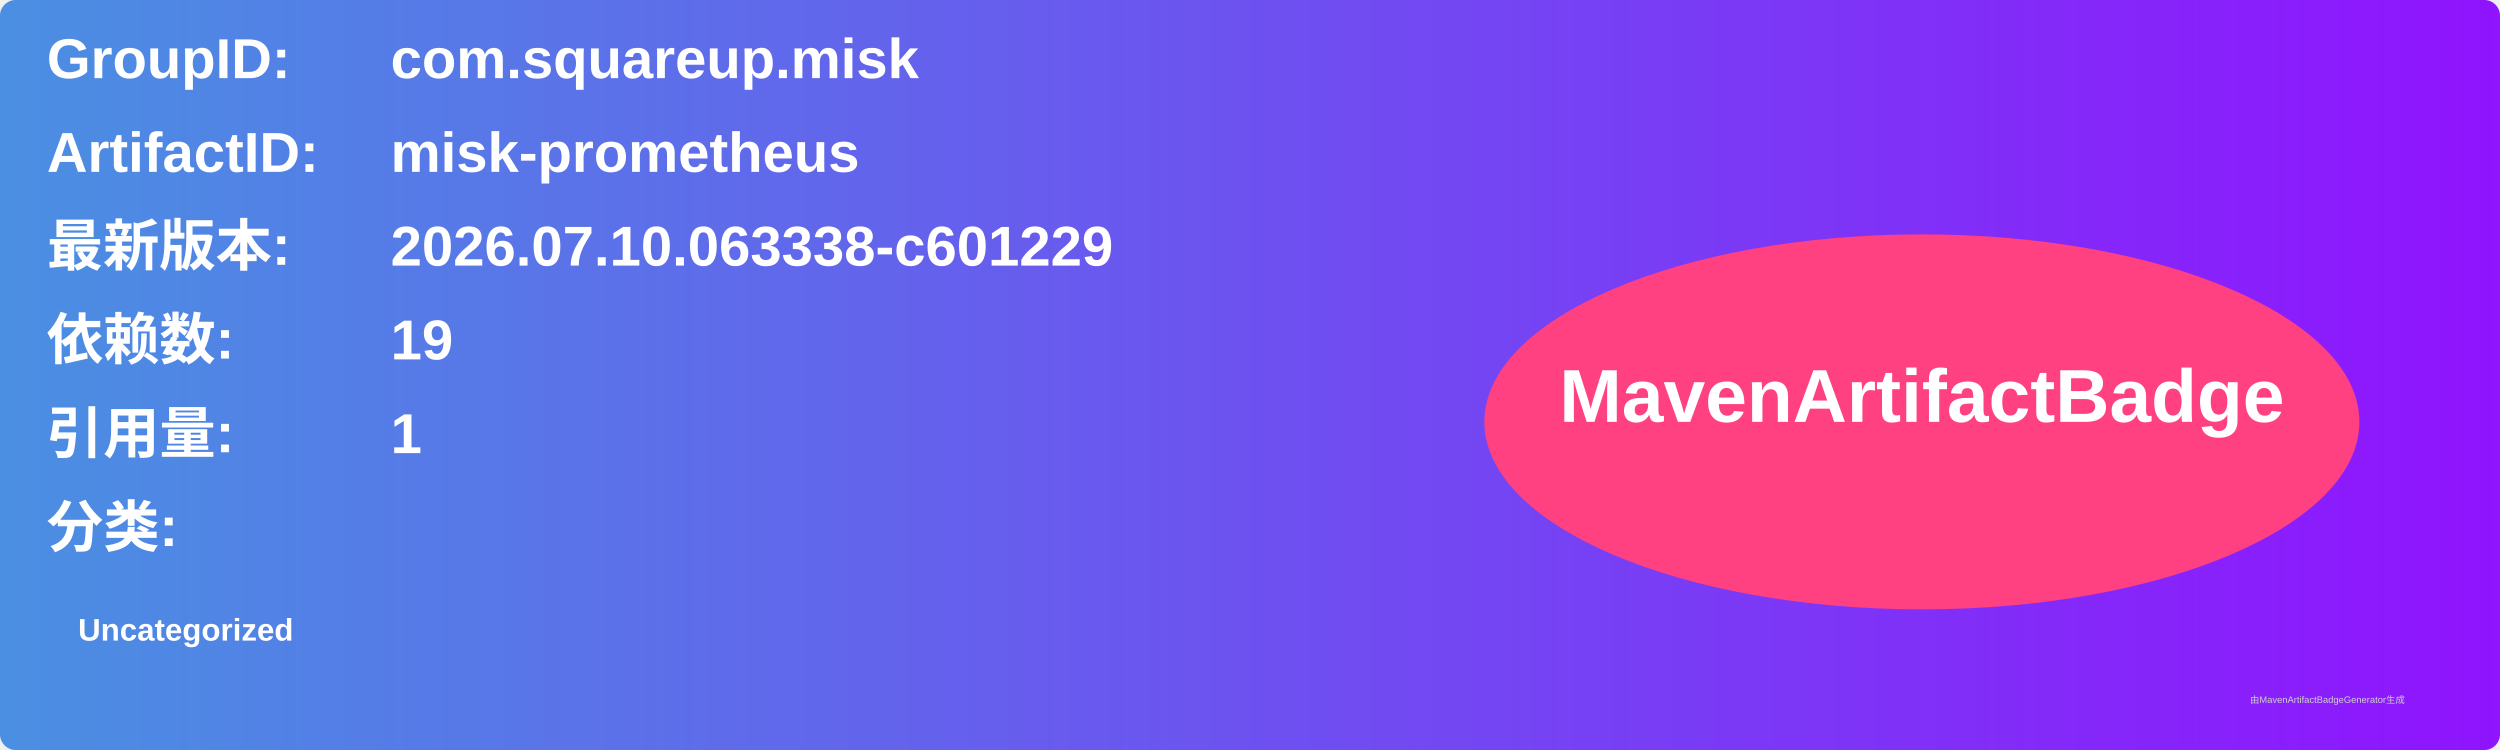
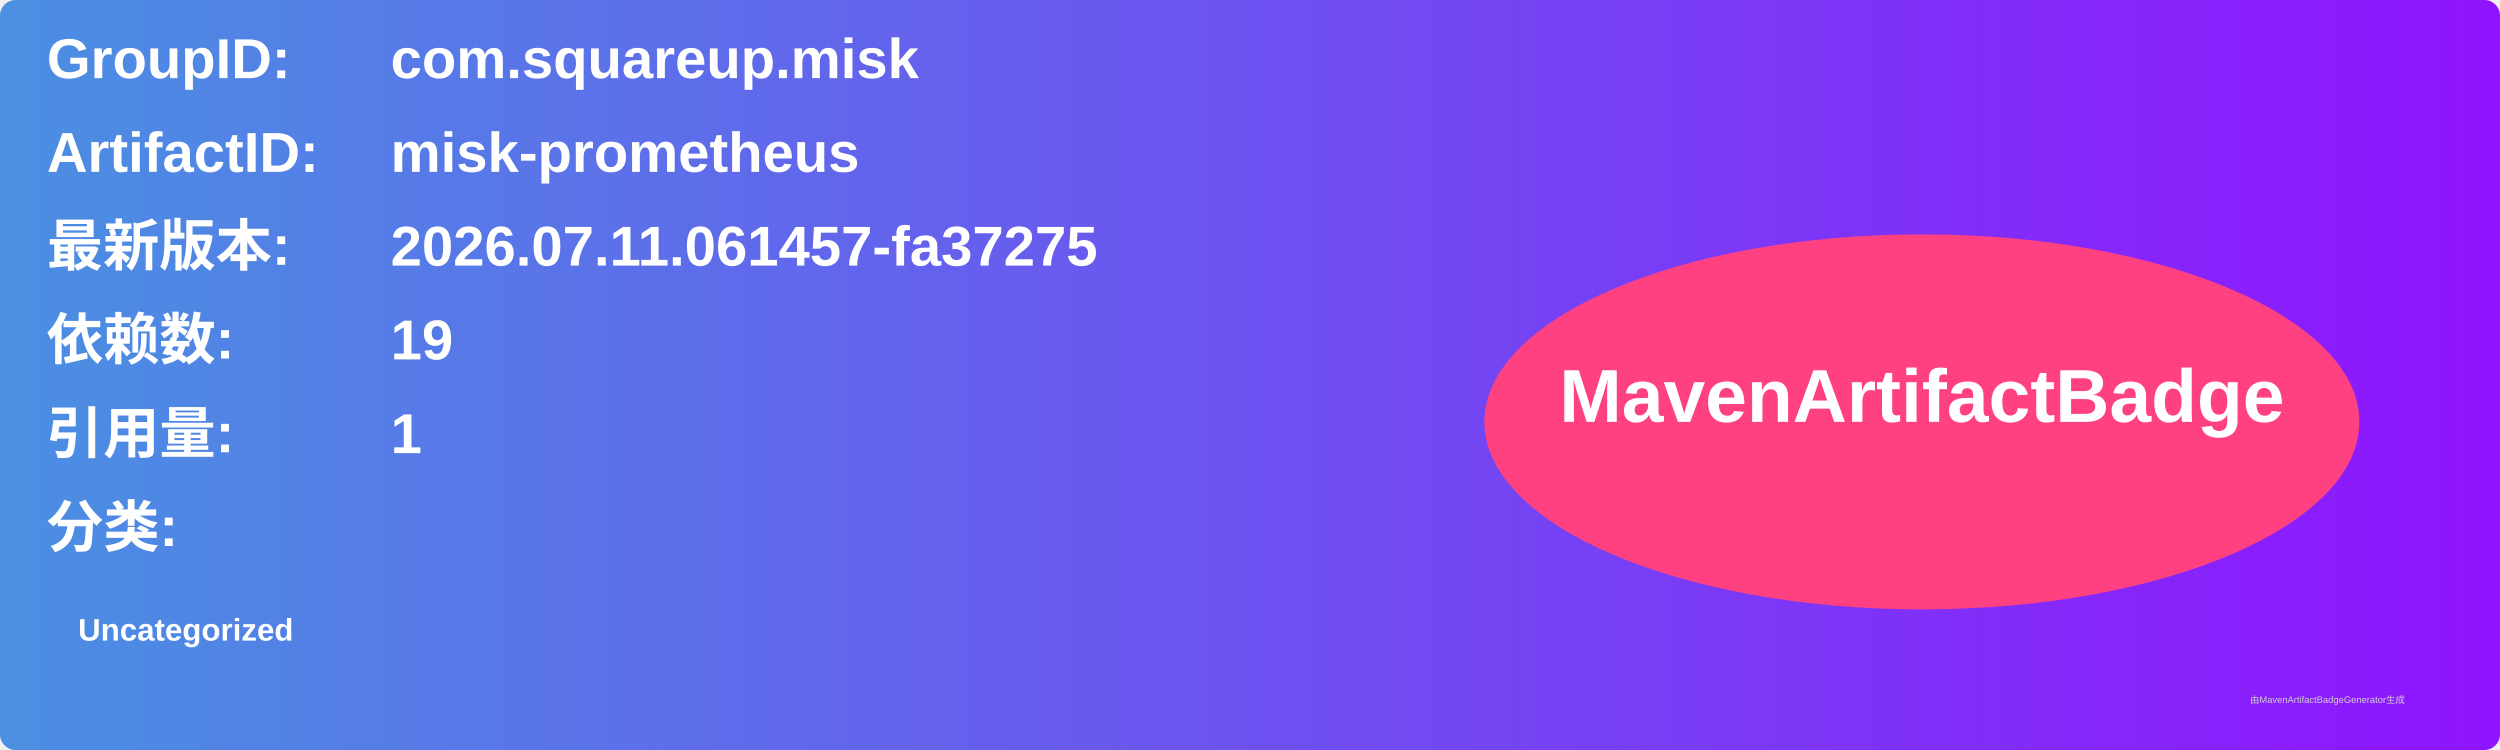
<svg xmlns="http://www.w3.org/2000/svg" width="800" height="240" viewBox="0 0 800 240">
  <linearGradient id="grad" x1="0%" y1="0%" x2="100%" y2="0%">
    <stop offset="0%" stop-color="#4a90e2" />
    <stop offset="100%" stop-color="#9013fe" />
  </linearGradient>
  <rect width="100%" height="100%" rx="5" ry="5" fill="url(#grad)" />
  <g transform="translate(15, 15)">
    <text x="0" y="10" font-family="Arial" font-size="18" fill="white" font-weight="bold" width="260">GroupID:</text>
    <text x="110" y="10" font-family="Arial" font-size="18" fill="white" font-weight="bold" width="460">com.squareup.misk</text>
    <text x="0" y="40" font-family="Arial" font-size="18" fill="white" font-weight="bold" width="260">ArtifactID:</text>
    <text x="110" y="40" font-family="Arial" font-size="18" fill="white" font-weight="bold" width="460">misk-prometheus</text>
    <text x="0" y="70" font-family="Arial" font-size="18" fill="white" font-weight="bold">最新版本:</text>
    <text x="110" y="70" font-family="Arial" font-size="18" fill="white" font-weight="bold">
-       <tspan font-weight="bold">2026.07.10.063338-c601229</tspan>
+       <tspan font-weight="bold">2026.07.11.061457-fa37275</tspan>
    </text>
    <text x="0" y="100" font-family="Arial" font-size="18" fill="white" font-weight="bold">依赖数: </text>
    <text x="110" y="100" font-family="Arial" font-size="18" fill="white">
      <tspan font-weight="bold">19</tspan>
    </text>
    <text x="0" y="130" font-family="Arial" font-size="18" fill="white" font-weight="bold">引用量: </text>
    <text x="110" y="130" font-family="Arial" font-size="18" fill="white">
      <tspan font-weight="bold">1</tspan>
    </text>
    <text x="0" y="160" font-family="Arial" font-size="18" fill="white" font-weight="bold">分类:</text>
    <text x="10" y="190" font-family="Arial" font-size="10" fill="white">
      <tspan font-weight="bold">Uncategorized</tspan>
    </text>
    <ellipse cx="600" cy="120" rx="140" ry="60" fill="#ff4081" />
    <text x="600" y="120" text-anchor="middle" font-family="Arial" font-size="24" fill="white" font-weight="bold">MavenArtifactBadge</text>
  </g>
  <text x="720" y="225" font-family="Arial" font-size="3" fill="#d0d0d0">由MavenArtifactBadgeGenerator生成</text>
</svg>
